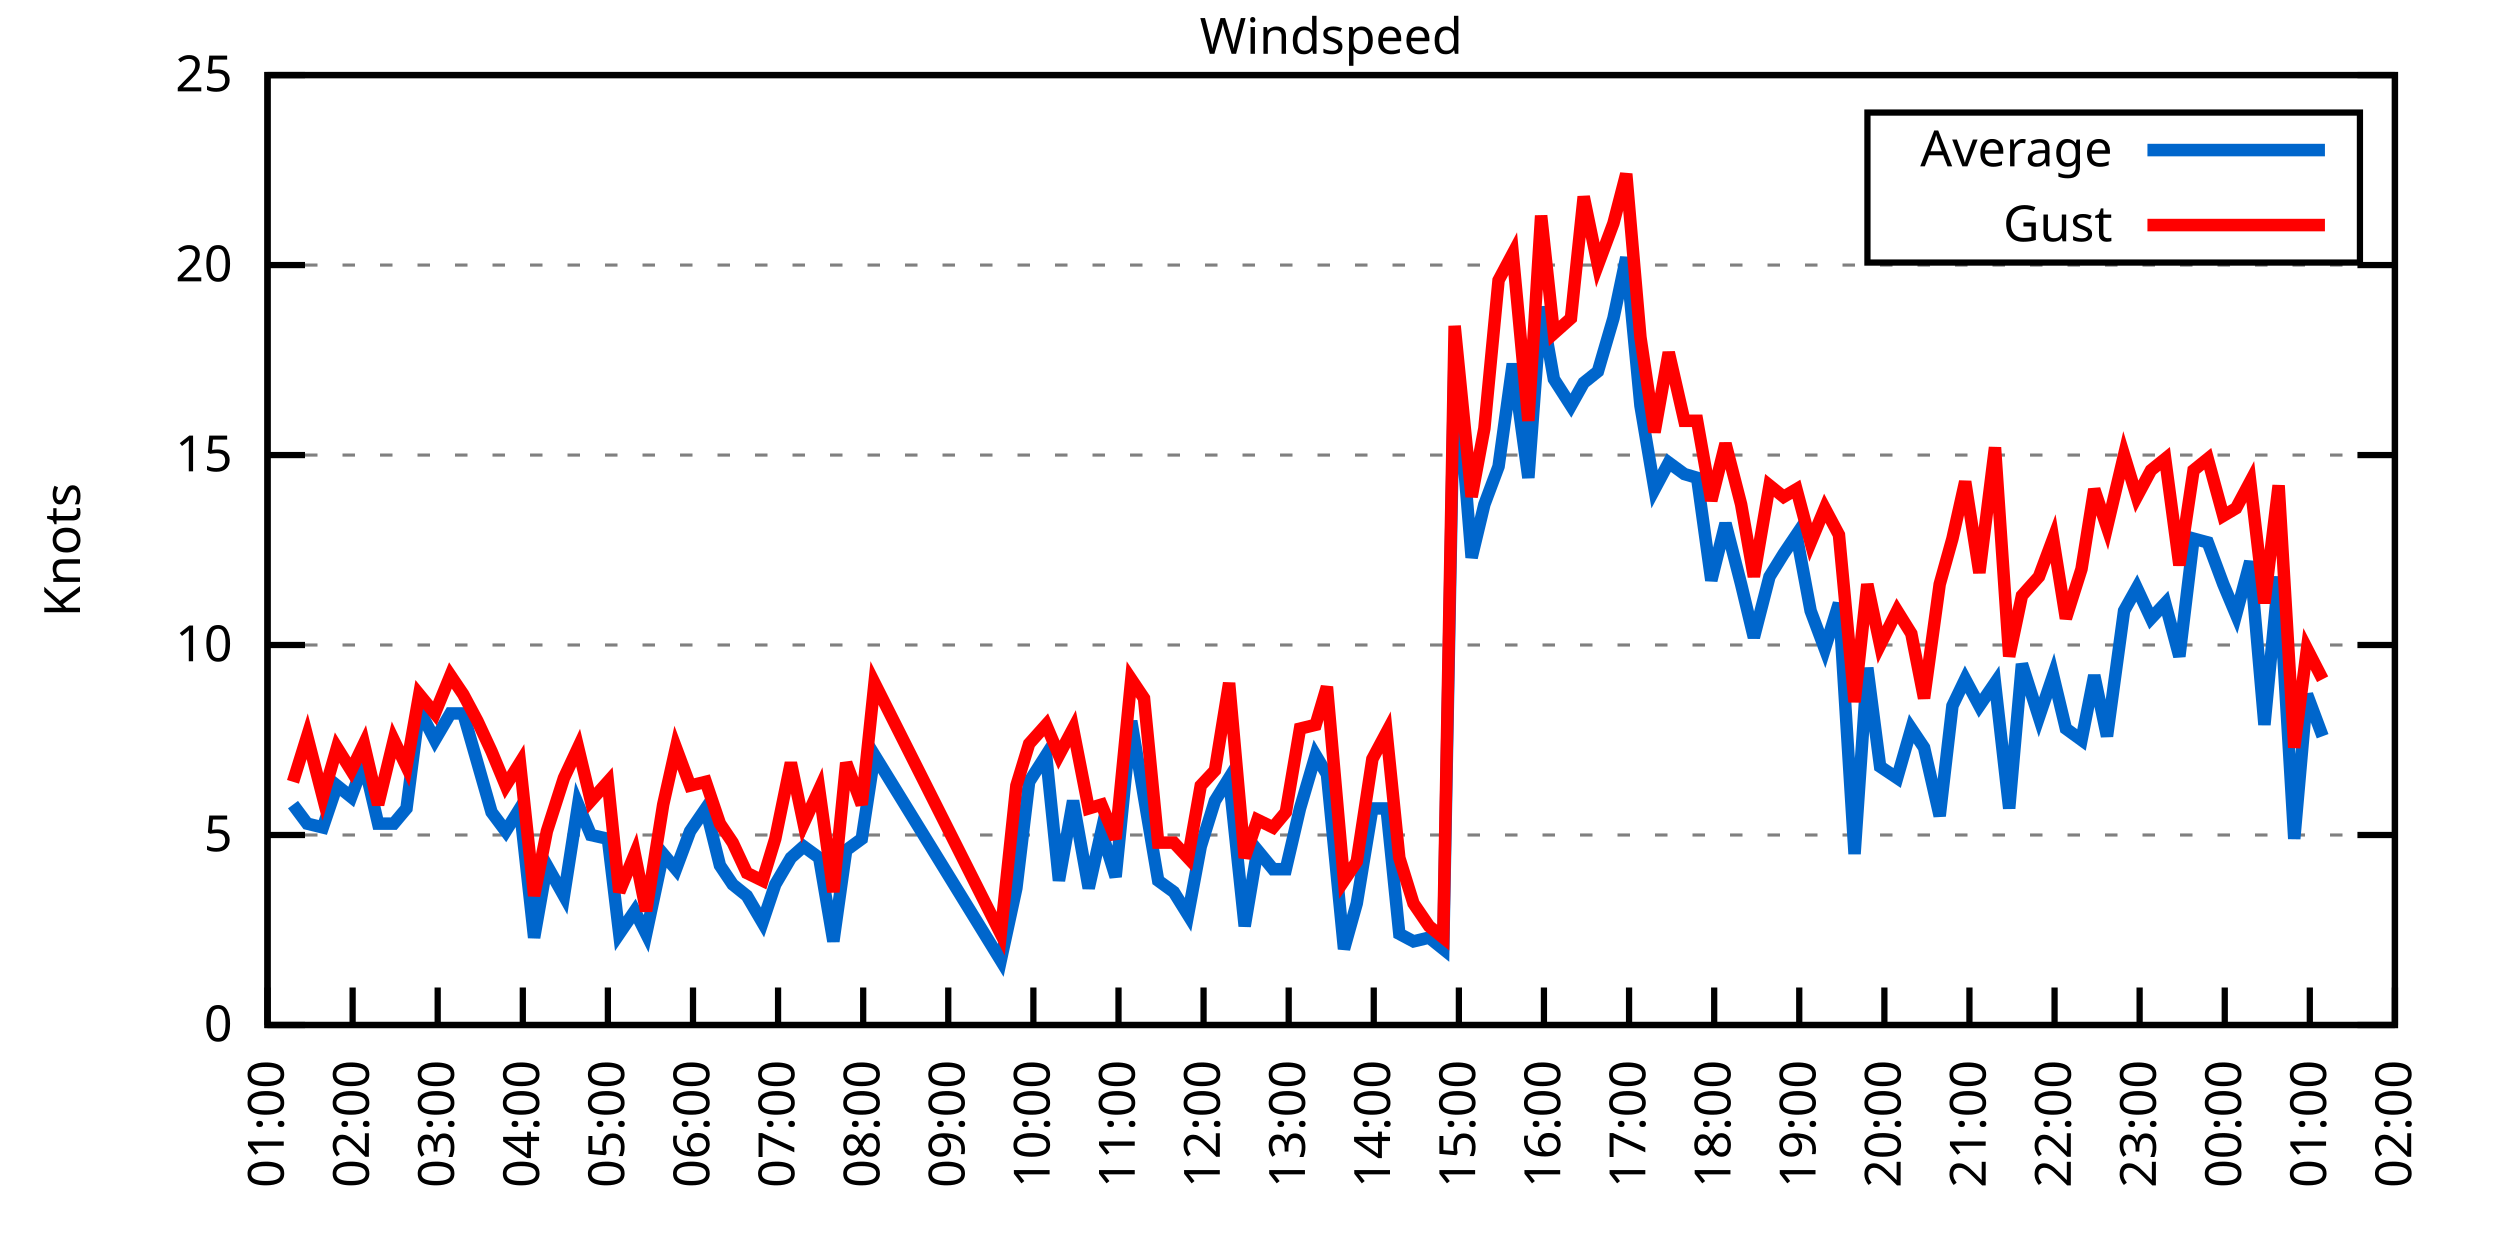
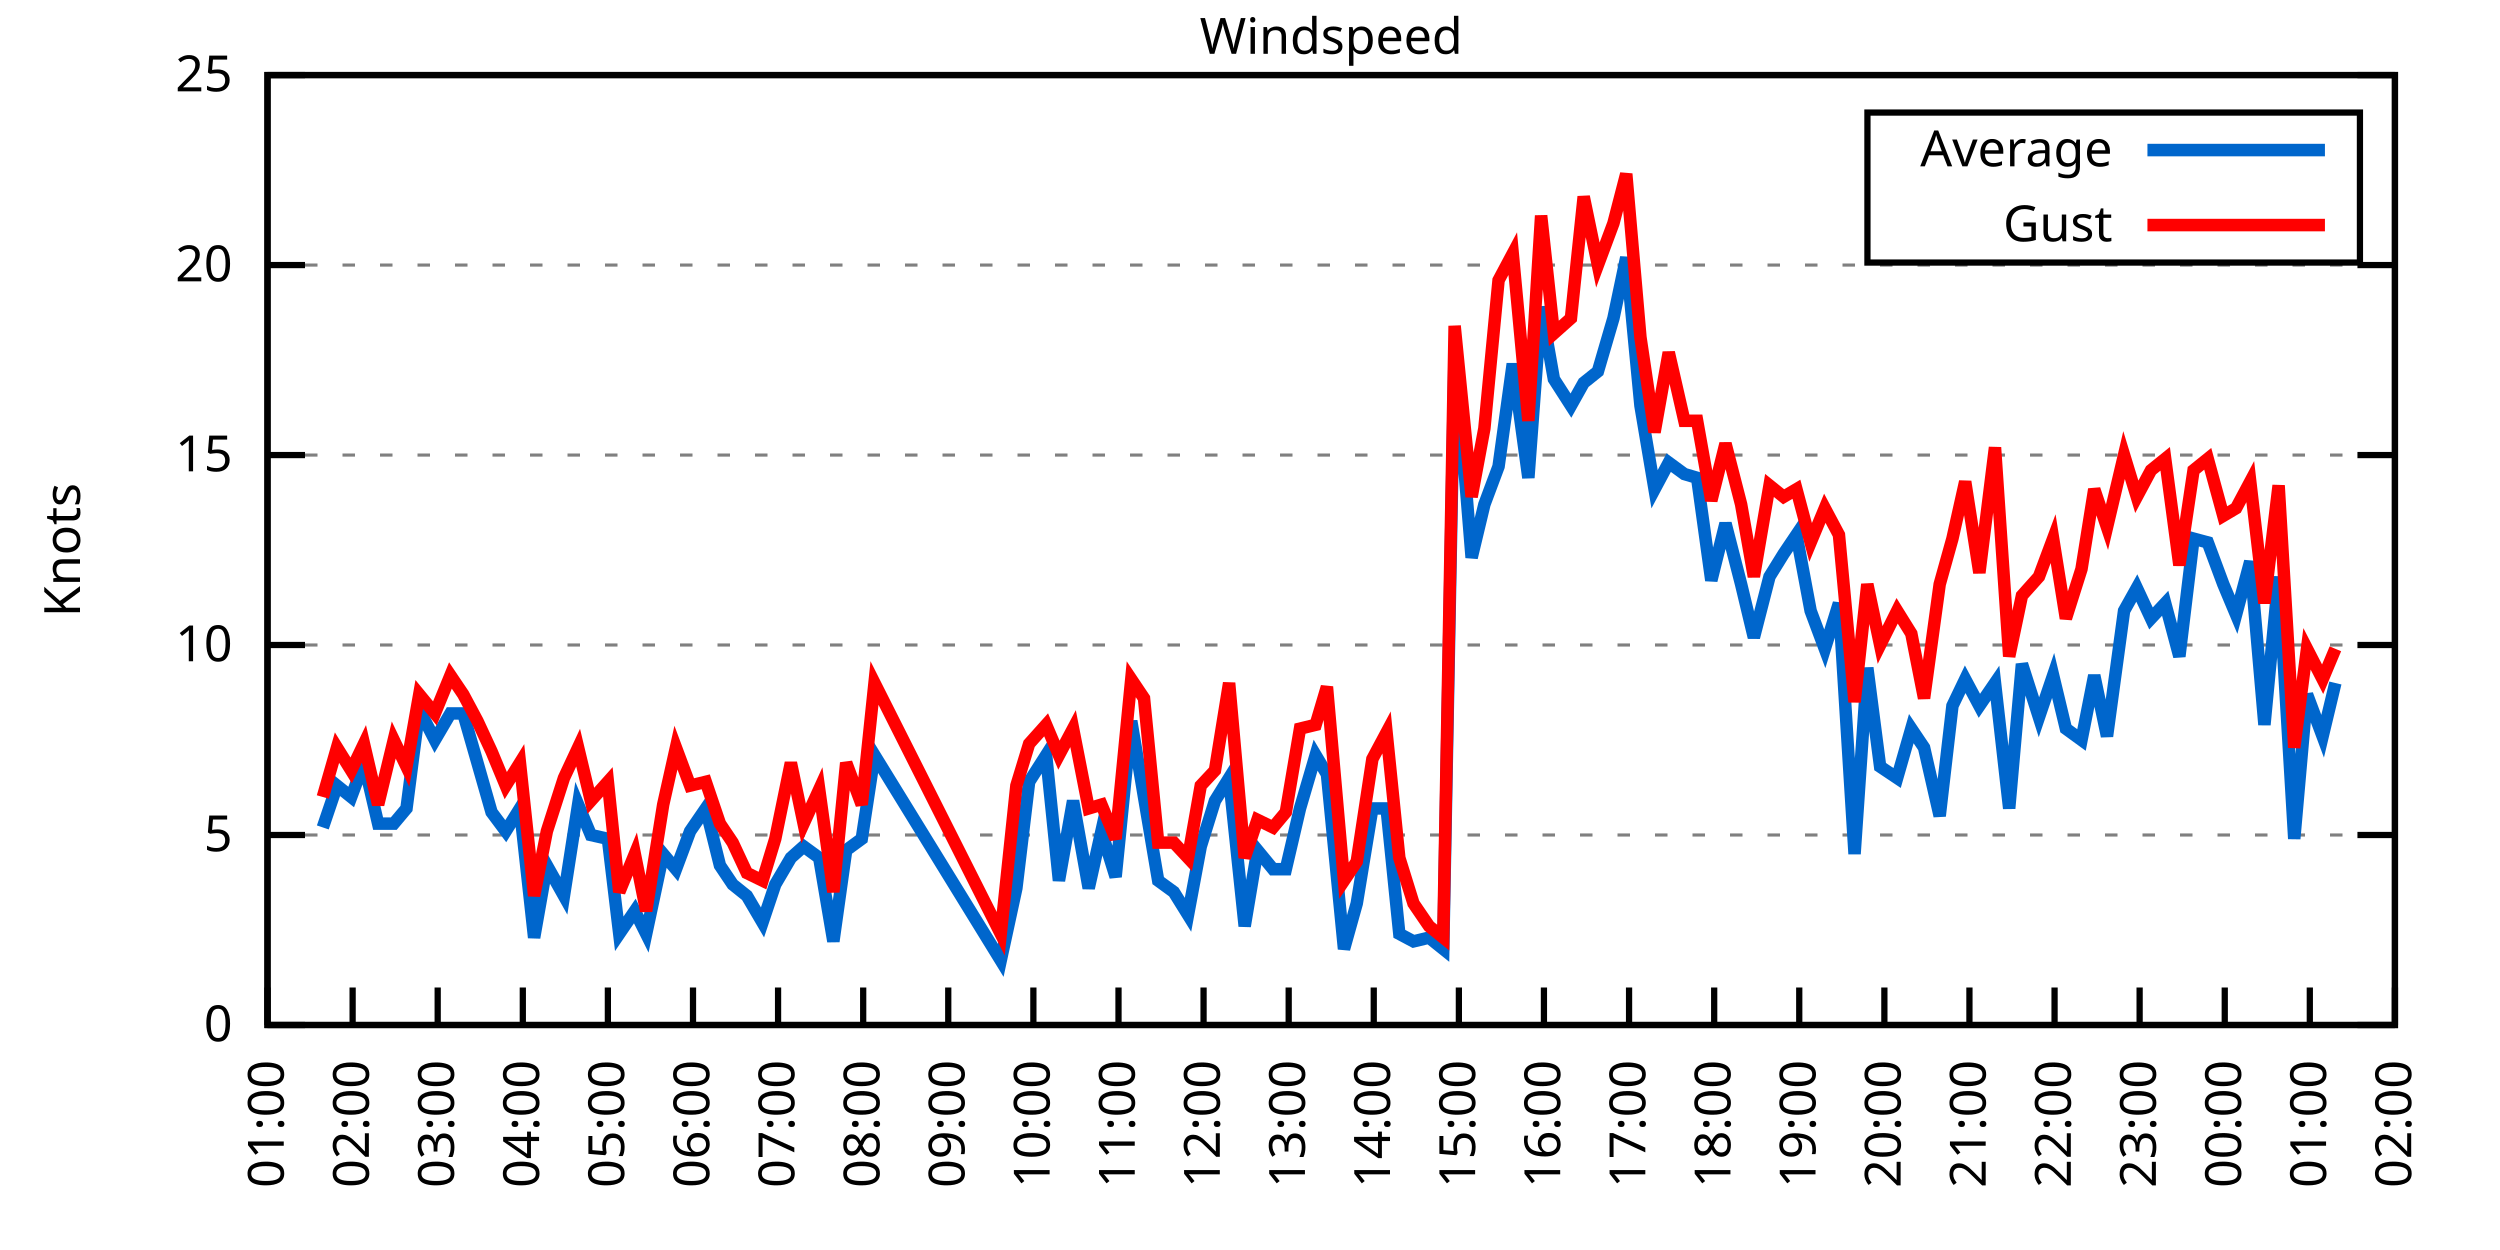
<svg xmlns="http://www.w3.org/2000/svg" xmlns:xlink="http://www.w3.org/1999/xlink" width="400" height="200" viewBox="0 0 400 200">
  <g id="gnuplot_canvas">
    <rect x="0" y="0" width="400" height="200" fill="none" />
    <defs>
      <circle id="gpDot" r="0.5" stroke-width="0.5" stroke="currentColor" />
      <path id="gpPt0" stroke-width="0.333" stroke="currentColor" d="M-1,0 h2 M0,-1 v2" />
      <path id="gpPt1" stroke-width="0.333" stroke="currentColor" d="M-1,-1 L1,1 M1,-1 L-1,1" />
      <path id="gpPt2" stroke-width="0.333" stroke="currentColor" d="M-1,0 L1,0 M0,-1 L0,1 M-1,-1 L1,1 M-1,1 L1,-1" />
      <rect id="gpPt3" stroke-width="0.333" stroke="currentColor" x="-1" y="-1" width="2" height="2" />
      <rect id="gpPt4" stroke-width="0.333" stroke="currentColor" fill="currentColor" x="-1" y="-1" width="2" height="2" />
      <circle id="gpPt5" stroke-width="0.333" stroke="currentColor" cx="0" cy="0" r="1" />
      <use xlink:href="#gpPt5" id="gpPt6" fill="currentColor" stroke="none" />
      <path id="gpPt7" stroke-width="0.333" stroke="currentColor" d="M0,-1.33 L-1.33,0.67 L1.33,0.67 z" />
      <use xlink:href="#gpPt7" id="gpPt8" fill="currentColor" stroke="none" />
      <use xlink:href="#gpPt7" id="gpPt9" stroke="currentColor" transform="rotate(180)" />
      <use xlink:href="#gpPt9" id="gpPt10" fill="currentColor" stroke="none" />
      <use xlink:href="#gpPt3" id="gpPt11" stroke="currentColor" transform="rotate(45)" />
      <use xlink:href="#gpPt11" id="gpPt12" fill="currentColor" stroke="none" />
      <path id="gpPt13" stroke-width="0.333" stroke="currentColor" d="M0,1.330 L1.265,0.411 L0.782,-1.067 L-0.782,-1.076 L-1.265,0.411 z" />
      <use xlink:href="#gpPt13" id="gpPt14" fill="currentColor" stroke="none" />
      <filter id="textbox" filterUnits="objectBoundingBox" x="0" y="0" height="1" width="1">
        <feFlood flood-color="white" flood-opacity="1" result="bgnd" />
        <feComposite in="SourceGraphic" in2="bgnd" operator="atop" />
      </filter>
      <filter id="greybox" filterUnits="objectBoundingBox" x="0" y="0" height="1" width="1">
        <feFlood flood-color="lightgrey" flood-opacity="1" result="grey" />
        <feComposite in="SourceGraphic" in2="grey" operator="atop" />
      </filter>
    </defs>
    <g fill="none" color="white" stroke="currentColor" stroke-width="1.00" stroke-linecap="butt" stroke-linejoin="miter">
</g>
    <g fill="none" color="black" stroke="currentColor" stroke-width="1.00" stroke-linecap="butt" stroke-linejoin="miter">
      <g stroke="none" shape-rendering="crispEdges">
        <polygon fill="rgb(255, 255, 255)" points="42.80,164.00 383.18,164.00 383.18,12.02 42.80,12.02 " />
      </g>
    </g>
    <g fill="none" color="black" stroke="currentColor" stroke-width="1.00" stroke-linecap="butt" stroke-linejoin="miter">
</g>
    <g fill="none" color="black" stroke="black" stroke-width="0.50" stroke-linecap="butt" stroke-linejoin="miter">
</g>
    <g fill="none" color="gray" stroke="currentColor" stroke-width="0.50" stroke-linecap="butt" stroke-linejoin="miter">
      <path stroke="gray" stroke-dasharray="2,4" class="gridline" d="M42.80,164.00 L383.19,164.00  " />
    </g>
    <g fill="none" color="gray" stroke="gray" stroke-width="1.00" stroke-linecap="butt" stroke-linejoin="miter">
</g>
    <g fill="none" color="black" stroke="currentColor" stroke-width="1.00" stroke-linecap="butt" stroke-linejoin="miter">
      <path stroke="black" d="M42.80,164.00 L48.80,164.00 M383.19,164.00 L377.19,164.00  " />
      <g transform="translate(37.20,166.60)" stroke="none" fill="black" font-family="Sans" font-size="8.00" text-anchor="end">
        <text>
          <tspan font-family="Sans"> 0</tspan>
        </text>
      </g>
    </g>
    <g fill="none" color="black" stroke="currentColor" stroke-width="1.00" stroke-linecap="butt" stroke-linejoin="miter">
</g>
    <g fill="none" color="black" stroke="black" stroke-width="0.50" stroke-linecap="butt" stroke-linejoin="miter">
</g>
    <g fill="none" color="gray" stroke="currentColor" stroke-width="0.50" stroke-linecap="butt" stroke-linejoin="miter">
      <path stroke="gray" stroke-dasharray="2,4" class="gridline" d="M42.80,133.60 L383.19,133.60  " />
    </g>
    <g fill="none" color="gray" stroke="gray" stroke-width="1.00" stroke-linecap="butt" stroke-linejoin="miter">
</g>
    <g fill="none" color="black" stroke="currentColor" stroke-width="1.00" stroke-linecap="butt" stroke-linejoin="miter">
      <path stroke="black" d="M42.80,133.60 L48.80,133.60 M383.19,133.60 L377.19,133.60  " />
      <g transform="translate(37.20,136.20)" stroke="none" fill="black" font-family="Sans" font-size="8.00" text-anchor="end">
        <text>
          <tspan font-family="Sans"> 5</tspan>
        </text>
      </g>
    </g>
    <g fill="none" color="black" stroke="currentColor" stroke-width="1.00" stroke-linecap="butt" stroke-linejoin="miter">
</g>
    <g fill="none" color="black" stroke="black" stroke-width="0.50" stroke-linecap="butt" stroke-linejoin="miter">
</g>
    <g fill="none" color="gray" stroke="currentColor" stroke-width="0.50" stroke-linecap="butt" stroke-linejoin="miter">
      <path stroke="gray" stroke-dasharray="2,4" class="gridline" d="M42.80,103.20 L383.19,103.20  " />
    </g>
    <g fill="none" color="gray" stroke="gray" stroke-width="1.00" stroke-linecap="butt" stroke-linejoin="miter">
</g>
    <g fill="none" color="black" stroke="currentColor" stroke-width="1.00" stroke-linecap="butt" stroke-linejoin="miter">
      <path stroke="black" d="M42.80,103.20 L48.80,103.20 M383.19,103.20 L377.19,103.20  " />
      <g transform="translate(37.20,105.80)" stroke="none" fill="black" font-family="Sans" font-size="8.00" text-anchor="end">
        <text>
          <tspan font-family="Sans"> 10</tspan>
        </text>
      </g>
    </g>
    <g fill="none" color="black" stroke="currentColor" stroke-width="1.00" stroke-linecap="butt" stroke-linejoin="miter">
</g>
    <g fill="none" color="black" stroke="black" stroke-width="0.50" stroke-linecap="butt" stroke-linejoin="miter">
</g>
    <g fill="none" color="gray" stroke="currentColor" stroke-width="0.50" stroke-linecap="butt" stroke-linejoin="miter">
      <path stroke="gray" stroke-dasharray="2,4" class="gridline" d="M42.80,72.81 L383.19,72.81  " />
    </g>
    <g fill="none" color="gray" stroke="gray" stroke-width="1.00" stroke-linecap="butt" stroke-linejoin="miter">
</g>
    <g fill="none" color="black" stroke="currentColor" stroke-width="1.00" stroke-linecap="butt" stroke-linejoin="miter">
      <path stroke="black" d="M42.80,72.81 L48.80,72.81 M383.19,72.81 L377.19,72.81  " />
      <g transform="translate(37.20,75.41)" stroke="none" fill="black" font-family="Sans" font-size="8.00" text-anchor="end">
        <text>
          <tspan font-family="Sans"> 15</tspan>
        </text>
      </g>
    </g>
    <g fill="none" color="black" stroke="currentColor" stroke-width="1.00" stroke-linecap="butt" stroke-linejoin="miter">
</g>
    <g fill="none" color="black" stroke="black" stroke-width="0.50" stroke-linecap="butt" stroke-linejoin="miter">
</g>
    <g fill="none" color="gray" stroke="currentColor" stroke-width="0.50" stroke-linecap="butt" stroke-linejoin="miter">
      <path stroke="gray" stroke-dasharray="2,4" class="gridline" d="M42.80,42.41 L383.19,42.41  " />
    </g>
    <g fill="none" color="gray" stroke="gray" stroke-width="1.00" stroke-linecap="butt" stroke-linejoin="miter">
</g>
    <g fill="none" color="black" stroke="currentColor" stroke-width="1.00" stroke-linecap="butt" stroke-linejoin="miter">
      <path stroke="black" d="M42.80,42.41 L48.80,42.41 M383.19,42.41 L377.19,42.41  " />
      <g transform="translate(37.20,45.01)" stroke="none" fill="black" font-family="Sans" font-size="8.00" text-anchor="end">
        <text>
          <tspan font-family="Sans"> 20</tspan>
        </text>
      </g>
    </g>
    <g fill="none" color="black" stroke="currentColor" stroke-width="1.00" stroke-linecap="butt" stroke-linejoin="miter">
</g>
    <g fill="none" color="black" stroke="black" stroke-width="0.50" stroke-linecap="butt" stroke-linejoin="miter">
</g>
    <g fill="none" color="gray" stroke="currentColor" stroke-width="0.50" stroke-linecap="butt" stroke-linejoin="miter">
      <path stroke="gray" stroke-dasharray="2,4" class="gridline" d="M42.80,12.01 L383.19,12.01  " />
    </g>
    <g fill="none" color="gray" stroke="gray" stroke-width="1.00" stroke-linecap="butt" stroke-linejoin="miter">
</g>
    <g fill="none" color="black" stroke="currentColor" stroke-width="1.00" stroke-linecap="butt" stroke-linejoin="miter">
      <path stroke="black" d="M42.80,12.01 L48.80,12.01 M383.19,12.01 L377.19,12.01  " />
      <g transform="translate(37.20,14.61)" stroke="none" fill="black" font-family="Sans" font-size="8.00" text-anchor="end">
        <text>
          <tspan font-family="Sans"> 25</tspan>
        </text>
      </g>
    </g>
    <g fill="none" color="black" stroke="currentColor" stroke-width="1.00" stroke-linecap="butt" stroke-linejoin="miter">
      <path stroke="black" d="M42.80,164.00 L42.80,158.00  " />
      <g transform="translate(45.40,169.60) rotate(270.00)" stroke="none" fill="black" font-family="Sans" font-size="8.00" text-anchor="end">
        <text>
          <tspan font-family="Sans">01:00</tspan>
        </text>
      </g>
    </g>
    <g fill="none" color="black" stroke="currentColor" stroke-width="1.00" stroke-linecap="butt" stroke-linejoin="miter">
      <path stroke="black" d="M56.42,164.00 L56.42,158.00  " />
      <g transform="translate(59.02,169.60) rotate(270.00)" stroke="none" fill="black" font-family="Sans" font-size="8.00" text-anchor="end">
        <text>
          <tspan font-family="Sans">02:00</tspan>
        </text>
      </g>
    </g>
    <g fill="none" color="black" stroke="currentColor" stroke-width="1.00" stroke-linecap="butt" stroke-linejoin="miter">
      <path stroke="black" d="M70.03,164.00 L70.03,158.00  " />
      <g transform="translate(72.63,169.60) rotate(270.00)" stroke="none" fill="black" font-family="Sans" font-size="8.00" text-anchor="end">
        <text>
          <tspan font-family="Sans">03:00</tspan>
        </text>
      </g>
    </g>
    <g fill="none" color="black" stroke="currentColor" stroke-width="1.00" stroke-linecap="butt" stroke-linejoin="miter">
      <path stroke="black" d="M83.65,164.00 L83.65,158.00  " />
      <g transform="translate(86.25,169.60) rotate(270.00)" stroke="none" fill="black" font-family="Sans" font-size="8.00" text-anchor="end">
        <text>
          <tspan font-family="Sans">04:00</tspan>
        </text>
      </g>
    </g>
    <g fill="none" color="black" stroke="currentColor" stroke-width="1.00" stroke-linecap="butt" stroke-linejoin="miter">
      <path stroke="black" d="M97.26,164.00 L97.26,158.00  " />
      <g transform="translate(99.86,169.60) rotate(270.00)" stroke="none" fill="black" font-family="Sans" font-size="8.00" text-anchor="end">
        <text>
          <tspan font-family="Sans">05:00</tspan>
        </text>
      </g>
    </g>
    <g fill="none" color="black" stroke="currentColor" stroke-width="1.00" stroke-linecap="butt" stroke-linejoin="miter">
      <path stroke="black" d="M110.88,164.00 L110.88,158.00  " />
      <g transform="translate(113.48,169.60) rotate(270.00)" stroke="none" fill="black" font-family="Sans" font-size="8.00" text-anchor="end">
        <text>
          <tspan font-family="Sans">06:00</tspan>
        </text>
      </g>
    </g>
    <g fill="none" color="black" stroke="currentColor" stroke-width="1.00" stroke-linecap="butt" stroke-linejoin="miter">
      <path stroke="black" d="M124.49,164.00 L124.49,158.00  " />
      <g transform="translate(127.09,169.60) rotate(270.00)" stroke="none" fill="black" font-family="Sans" font-size="8.00" text-anchor="end">
        <text>
          <tspan font-family="Sans">07:00</tspan>
        </text>
      </g>
    </g>
    <g fill="none" color="black" stroke="currentColor" stroke-width="1.00" stroke-linecap="butt" stroke-linejoin="miter">
      <path stroke="black" d="M138.11,164.00 L138.11,158.00  " />
      <g transform="translate(140.71,169.60) rotate(270.00)" stroke="none" fill="black" font-family="Sans" font-size="8.00" text-anchor="end">
        <text>
          <tspan font-family="Sans">08:00</tspan>
        </text>
      </g>
    </g>
    <g fill="none" color="black" stroke="currentColor" stroke-width="1.00" stroke-linecap="butt" stroke-linejoin="miter">
      <path stroke="black" d="M151.72,164.00 L151.72,158.00  " />
      <g transform="translate(154.32,169.60) rotate(270.00)" stroke="none" fill="black" font-family="Sans" font-size="8.00" text-anchor="end">
        <text>
          <tspan font-family="Sans">09:00</tspan>
        </text>
      </g>
    </g>
    <g fill="none" color="black" stroke="currentColor" stroke-width="1.00" stroke-linecap="butt" stroke-linejoin="miter">
      <path stroke="black" d="M165.34,164.00 L165.34,158.00  " />
      <g transform="translate(167.94,169.60) rotate(270.00)" stroke="none" fill="black" font-family="Sans" font-size="8.00" text-anchor="end">
        <text>
          <tspan font-family="Sans">10:00</tspan>
        </text>
      </g>
    </g>
    <g fill="none" color="black" stroke="currentColor" stroke-width="1.00" stroke-linecap="butt" stroke-linejoin="miter">
      <path stroke="black" d="M178.96,164.00 L178.96,158.00  " />
      <g transform="translate(181.56,169.60) rotate(270.00)" stroke="none" fill="black" font-family="Sans" font-size="8.00" text-anchor="end">
        <text>
          <tspan font-family="Sans">11:00</tspan>
        </text>
      </g>
    </g>
    <g fill="none" color="black" stroke="currentColor" stroke-width="1.00" stroke-linecap="butt" stroke-linejoin="miter">
      <path stroke="black" d="M192.57,164.00 L192.57,158.00  " />
      <g transform="translate(195.17,169.60) rotate(270.00)" stroke="none" fill="black" font-family="Sans" font-size="8.00" text-anchor="end">
        <text>
          <tspan font-family="Sans">12:00</tspan>
        </text>
      </g>
    </g>
    <g fill="none" color="black" stroke="currentColor" stroke-width="1.00" stroke-linecap="butt" stroke-linejoin="miter">
      <path stroke="black" d="M206.19,164.00 L206.19,158.00  " />
      <g transform="translate(208.79,169.60) rotate(270.00)" stroke="none" fill="black" font-family="Sans" font-size="8.00" text-anchor="end">
        <text>
          <tspan font-family="Sans">13:00</tspan>
        </text>
      </g>
    </g>
    <g fill="none" color="black" stroke="currentColor" stroke-width="1.00" stroke-linecap="butt" stroke-linejoin="miter">
      <path stroke="black" d="M219.80,164.00 L219.80,158.00  " />
      <g transform="translate(222.40,169.60) rotate(270.00)" stroke="none" fill="black" font-family="Sans" font-size="8.00" text-anchor="end">
        <text>
          <tspan font-family="Sans">14:00</tspan>
        </text>
      </g>
    </g>
    <g fill="none" color="black" stroke="currentColor" stroke-width="1.00" stroke-linecap="butt" stroke-linejoin="miter">
      <path stroke="black" d="M233.42,164.00 L233.42,158.00  " />
      <g transform="translate(236.02,169.60) rotate(270.00)" stroke="none" fill="black" font-family="Sans" font-size="8.00" text-anchor="end">
        <text>
          <tspan font-family="Sans">15:00</tspan>
        </text>
      </g>
    </g>
    <g fill="none" color="black" stroke="currentColor" stroke-width="1.00" stroke-linecap="butt" stroke-linejoin="miter">
      <path stroke="black" d="M247.03,164.00 L247.03,158.00  " />
      <g transform="translate(249.63,169.60) rotate(270.00)" stroke="none" fill="black" font-family="Sans" font-size="8.00" text-anchor="end">
        <text>
          <tspan font-family="Sans">16:00</tspan>
        </text>
      </g>
    </g>
    <g fill="none" color="black" stroke="currentColor" stroke-width="1.00" stroke-linecap="butt" stroke-linejoin="miter">
      <path stroke="black" d="M260.65,164.00 L260.65,158.00  " />
      <g transform="translate(263.25,169.60) rotate(270.00)" stroke="none" fill="black" font-family="Sans" font-size="8.00" text-anchor="end">
        <text>
          <tspan font-family="Sans">17:00</tspan>
        </text>
      </g>
    </g>
    <g fill="none" color="black" stroke="currentColor" stroke-width="1.00" stroke-linecap="butt" stroke-linejoin="miter">
      <path stroke="black" d="M274.27,164.00 L274.27,158.00  " />
      <g transform="translate(276.87,169.60) rotate(270.00)" stroke="none" fill="black" font-family="Sans" font-size="8.00" text-anchor="end">
        <text>
          <tspan font-family="Sans">18:00</tspan>
        </text>
      </g>
    </g>
    <g fill="none" color="black" stroke="currentColor" stroke-width="1.00" stroke-linecap="butt" stroke-linejoin="miter">
      <path stroke="black" d="M287.88,164.00 L287.88,158.00  " />
      <g transform="translate(290.48,169.60) rotate(270.00)" stroke="none" fill="black" font-family="Sans" font-size="8.00" text-anchor="end">
        <text>
          <tspan font-family="Sans">19:00</tspan>
        </text>
      </g>
    </g>
    <g fill="none" color="black" stroke="currentColor" stroke-width="1.00" stroke-linecap="butt" stroke-linejoin="miter">
      <path stroke="black" d="M301.50,164.00 L301.50,158.00  " />
      <g transform="translate(304.10,169.60) rotate(270.00)" stroke="none" fill="black" font-family="Sans" font-size="8.00" text-anchor="end">
        <text>
          <tspan font-family="Sans">20:00</tspan>
        </text>
      </g>
    </g>
    <g fill="none" color="black" stroke="currentColor" stroke-width="1.00" stroke-linecap="butt" stroke-linejoin="miter">
      <path stroke="black" d="M315.11,164.00 L315.11,158.00  " />
      <g transform="translate(317.71,169.60) rotate(270.00)" stroke="none" fill="black" font-family="Sans" font-size="8.00" text-anchor="end">
        <text>
          <tspan font-family="Sans">21:00</tspan>
        </text>
      </g>
    </g>
    <g fill="none" color="black" stroke="currentColor" stroke-width="1.00" stroke-linecap="butt" stroke-linejoin="miter">
      <path stroke="black" d="M328.73,164.00 L328.73,158.00  " />
      <g transform="translate(331.33,169.60) rotate(270.00)" stroke="none" fill="black" font-family="Sans" font-size="8.00" text-anchor="end">
        <text>
          <tspan font-family="Sans">22:00</tspan>
        </text>
      </g>
    </g>
    <g fill="none" color="black" stroke="currentColor" stroke-width="1.00" stroke-linecap="butt" stroke-linejoin="miter">
      <path stroke="black" d="M342.34,164.00 L342.34,158.00  " />
      <g transform="translate(344.94,169.60) rotate(270.00)" stroke="none" fill="black" font-family="Sans" font-size="8.00" text-anchor="end">
        <text>
          <tspan font-family="Sans">23:00</tspan>
        </text>
      </g>
    </g>
    <g fill="none" color="black" stroke="currentColor" stroke-width="1.00" stroke-linecap="butt" stroke-linejoin="miter">
      <path stroke="black" d="M355.96,164.00 L355.96,158.00  " />
      <g transform="translate(358.56,169.60) rotate(270.00)" stroke="none" fill="black" font-family="Sans" font-size="8.00" text-anchor="end">
        <text>
          <tspan font-family="Sans">00:00</tspan>
        </text>
      </g>
    </g>
    <g fill="none" color="black" stroke="currentColor" stroke-width="1.00" stroke-linecap="butt" stroke-linejoin="miter">
      <path stroke="black" d="M369.57,164.00 L369.57,158.00  " />
      <g transform="translate(372.17,169.60) rotate(270.00)" stroke="none" fill="black" font-family="Sans" font-size="8.00" text-anchor="end">
        <text>
          <tspan font-family="Sans">01:00</tspan>
        </text>
      </g>
    </g>
    <g fill="none" color="black" stroke="currentColor" stroke-width="1.00" stroke-linecap="butt" stroke-linejoin="miter">
      <path stroke="black" d="M383.19,164.00 L383.19,158.00  " />
      <g transform="translate(385.79,169.60) rotate(270.00)" stroke="none" fill="black" font-family="Sans" font-size="8.00" text-anchor="end">
        <text>
          <tspan font-family="Sans">02:00</tspan>
        </text>
      </g>
    </g>
    <g fill="none" color="black" stroke="currentColor" stroke-width="1.00" stroke-linecap="butt" stroke-linejoin="miter">
</g>
    <g fill="none" color="black" stroke="currentColor" stroke-width="1.00" stroke-linecap="butt" stroke-linejoin="miter">
      <path stroke="black" d="M42.80,12.01 L42.80,164.00 L383.19,164.00 L383.19,12.01 L42.80,12.01 Z  " />
    </g>
    <g fill="none" color="black" stroke="currentColor" stroke-width="1.00" stroke-linecap="butt" stroke-linejoin="miter">
</g>
    <g fill="none" color="black" stroke="currentColor" stroke-width="1.00" stroke-linecap="butt" stroke-linejoin="miter">
      <path stroke="black" d="M298.79,42.01 L298.79,18.01 L377.59,18.01 L377.59,42.01 L298.79,42.01 Z  " />
    </g>
    <g id="Windspeed_plot_1">
      <g fill="none" color="white" stroke="black" stroke-width="2.00" stroke-linecap="butt" stroke-linejoin="miter">
</g>
      <g fill="none" color="black" stroke="currentColor" stroke-width="2.00" stroke-linecap="butt" stroke-linejoin="miter">
        <g transform="translate(337.99,26.61)" stroke="none" fill="black" font-family="Sans" font-size="8.00" text-anchor="end">
          <text>
            <tspan font-family="Sans">Average</tspan>
          </text>
        </g>
      </g>
      <g fill="none" color="black" stroke="currentColor" stroke-width="2.00" stroke-linecap="butt" stroke-linejoin="miter">
-         <path stroke="rgb(  0, 102, 204)" d="M343.59,24.01 L371.99,24.01 M46.88,128.74 L49.15,131.78 L51.65,132.39 L53.92,125.70 L56.19,127.52 L58.23,122.05   L60.50,131.78 L63.00,131.78 L65.04,129.35 L67.08,113.54 L69.58,118.40 L72.07,114.15 L74.12,114.15 L76.39,122.05   L78.65,129.95 L80.92,132.99 L83.19,129.35 L85.46,150.02 L87.50,138.47 L90.23,143.33 L92.50,128.74 L94.54,133.60   L97.26,134.21 L99.08,149.41 L101.57,145.76 L103.39,149.41 L106.11,136.64 L108.15,139.07 L110.42,132.99 L112.92,129.35   L115.19,138.47 L117.23,141.51 L119.50,143.33 L122.00,147.59 L124.04,141.51 L126.54,137.25 L128.58,135.43 L131.07,137.25   L133.34,150.62 L135.39,136.03 L137.88,134.21 L139.92,120.83 L160.12,153.66 L162.62,142.11 L164.66,125.09 L167.38,120.83   L169.43,140.90 L171.69,128.13 L174.19,142.11 L176.23,132.99 L178.50,140.29 L181.00,115.36 L183.04,127.52 L185.31,140.90   L187.81,142.72 L190.08,146.37 L192.12,135.43 L194.39,128.13 L196.66,124.48 L199.15,148.19 L201.19,136.03 L203.69,139.07   L205.73,139.07 L208.00,129.35 L210.50,120.83 L212.31,123.87 L215.04,151.84 L217.08,144.55 L219.58,129.35 L221.85,129.35   L223.89,149.41 L226.16,150.62 L228.65,150.02 L230.92,151.84 L232.74,55.78 L235.46,89.22 L237.50,80.71 L239.77,74.63   L242.04,58.21 L244.54,76.45 L246.58,49.10 L248.62,60.65 L251.35,64.90 L253.39,61.25 L255.66,59.43 L258.15,50.92   L260.20,41.19 L262.47,64.90 L264.73,78.28 L267.00,74.02 L269.50,75.85 L271.54,76.45 L273.81,92.87 L276.08,83.75   L278.58,93.48 L280.62,101.99 L283.12,92.26 L285.38,88.61 L287.43,85.57 L289.70,97.73 L291.97,103.81 L294.23,96.52   L296.73,136.64 L298.77,106.85 L300.82,122.66 L303.54,124.48 L305.81,116.58 L307.85,119.62 L310.35,130.56 L312.39,112.93   L314.43,108.68 L316.70,112.93 L319.20,109.28 L321.47,129.35 L323.51,106.24 L326.23,114.76 L328.50,108.07 L330.54,116.58   L333.04,118.40 L335.08,108.07 L337.12,117.80 L339.85,97.73 L341.89,94.08 L344.16,98.95 L346.43,96.52 L348.70,105.03   L350.97,86.18 L353.24,86.79 L355.73,93.48 L357.77,98.34 L360.04,89.83 L362.31,115.97 L364.58,92.26 L367.08,134.21   L369.12,111.11 L371.62,117.80  " />
+         <path stroke="rgb(  0, 102, 204)" d="M343.59,24.01 L371.99,24.01 M51.65,132.39 L53.92,125.70 L56.19,127.52 L58.23,122.05 L60.50,131.78 L63.00,131.78   L65.04,129.35 L67.08,113.54 L69.58,118.40 L72.07,114.15 L74.12,114.15 L76.39,122.05 L78.65,129.95 L80.92,132.99   L83.19,129.35 L85.46,150.02 L87.50,138.47 L90.23,143.33 L92.50,128.74 L94.54,133.60 L97.26,134.21 L99.08,149.41   L101.57,145.76 L103.39,149.41 L106.11,136.64 L108.15,139.07 L110.42,132.99 L112.92,129.35 L115.19,138.47 L117.23,141.51   L119.50,143.33 L122.00,147.59 L124.04,141.51 L126.54,137.25 L128.58,135.43 L131.07,137.25 L133.34,150.62 L135.39,136.03   L137.88,134.21 L139.92,120.83 L160.12,153.66 L162.62,142.11 L164.66,125.09 L167.38,120.83 L169.43,140.90 L171.69,128.13   L174.19,142.11 L176.23,132.99 L178.50,140.29 L181.00,115.36 L183.04,127.52 L185.31,140.90 L187.81,142.72 L190.08,146.37   L192.12,135.43 L194.39,128.13 L196.66,124.48 L199.15,148.19 L201.19,136.03 L203.69,139.07 L205.73,139.07 L208.00,129.35   L210.50,120.83 L212.31,123.87 L215.04,151.84 L217.08,144.55 L219.58,129.35 L221.85,129.35 L223.89,149.41 L226.16,150.62   L228.65,150.02 L230.92,151.84 L232.74,55.78 L235.46,89.22 L237.50,80.71 L239.77,74.63 L242.04,58.21 L244.54,76.45   L246.58,49.10 L248.62,60.65 L251.35,64.90 L253.39,61.25 L255.66,59.43 L258.15,50.92 L260.20,41.19 L262.47,64.90   L264.73,78.28 L267.00,74.02 L269.50,75.85 L271.54,76.45 L273.81,92.87 L276.08,83.75 L278.58,93.48 L280.62,101.99   L283.12,92.26 L285.38,88.61 L287.43,85.57 L289.70,97.73 L291.97,103.81 L294.23,96.52 L296.73,136.64 L298.77,106.85   L300.82,122.66 L303.54,124.48 L305.81,116.58 L307.85,119.62 L310.35,130.56 L312.39,112.93 L314.43,108.68 L316.70,112.93   L319.20,109.28 L321.47,129.35 L323.51,106.24 L326.23,114.76 L328.50,108.07 L330.54,116.58 L333.04,118.40 L335.08,108.07   L337.12,117.80 L339.85,97.73 L341.89,94.08 L344.16,98.95 L346.43,96.52 L348.70,105.03 L350.97,86.18 L353.24,86.79   L355.73,93.48 L357.77,98.34 L360.04,89.83 L362.31,115.97 L364.58,92.26 L367.08,134.21 L369.12,111.11 L371.62,117.80   L373.66,109.28  " />
      </g>
    </g>
    <g id="Windspeed_plot_2">
      <g fill="none" color="black" stroke="currentColor" stroke-width="2.00" stroke-linecap="butt" stroke-linejoin="miter">
        <g transform="translate(337.99,38.61)" stroke="none" fill="black" font-family="Sans" font-size="8.00" text-anchor="end">
          <text>
            <tspan font-family="Sans">Gust</tspan>
          </text>
        </g>
      </g>
      <g fill="none" color="black" stroke="currentColor" stroke-width="2.00" stroke-linecap="butt" stroke-linejoin="miter">
-         <path stroke="rgb(255,   0,   0)" d="M343.59,36.01 L371.99,36.01 M46.88,125.09 L49.15,117.80 L51.65,127.52 L53.92,119.62 L56.19,123.27 L58.23,119.01   L60.50,128.74 L63.00,118.40 L65.04,122.66 L67.08,111.11 L69.58,114.15 L72.07,108.07 L74.12,111.11 L76.39,115.36   L78.65,120.23 L80.92,125.70 L83.19,122.05 L85.46,143.33 L87.50,132.99 L90.23,124.48 L92.50,119.62 L94.54,128.13   L97.26,125.09 L99.08,142.72 L101.57,136.64 L103.39,145.76 L106.11,128.74 L108.15,119.62 L110.42,125.70 L112.92,125.09   L115.19,131.78 L117.23,134.82 L119.50,139.68 L122.00,140.90 L124.04,134.21 L126.54,122.05 L128.58,131.78 L131.07,126.31   L133.34,142.72 L135.39,122.05 L137.88,128.74 L139.92,109.28 L160.12,149.41 L162.62,125.70 L164.66,119.01 L167.38,115.97   L169.43,120.83 L171.69,116.58 L174.19,129.35 L176.23,128.74 L178.50,134.21 L181.00,108.68 L183.04,111.72 L185.31,134.82   L187.81,134.82 L190.08,137.25 L192.12,125.70 L194.39,123.27 L196.66,109.28 L199.15,137.25 L201.19,131.17 L203.69,132.39   L205.73,129.95 L208.00,116.58 L210.50,115.97 L212.31,109.89 L215.04,140.90 L217.08,137.86 L219.58,121.44 L221.85,117.19   L223.89,137.25 L226.16,144.55 L228.65,148.19 L230.92,150.02 L232.74,52.14 L235.46,79.49 L237.50,68.55 L239.77,44.84   L242.04,40.58 L244.54,67.33 L246.58,34.50 L248.62,53.35 L251.35,50.92 L253.39,31.46 L255.66,42.41 L258.15,35.72   L260.20,27.82 L262.47,53.96 L264.73,69.16 L267.00,56.39 L269.50,67.33 L271.54,67.33 L273.81,80.10 L276.08,70.98   L278.58,80.71 L280.62,92.26 L283.12,77.67 L285.38,79.49 L287.43,78.28 L289.70,86.79 L291.97,81.32 L294.23,85.57   L296.73,112.32 L298.77,93.48 L300.82,103.20 L303.54,97.73 L305.81,101.38 L307.85,111.72 L310.35,93.48 L312.39,86.18   L314.43,77.06 L316.70,91.65 L319.20,71.59 L321.47,105.03 L323.51,95.30 L326.23,92.26 L328.50,86.18 L330.54,98.95   L333.04,91.04 L335.08,78.28 L337.12,84.36 L339.85,72.81 L341.89,79.49 L344.16,75.24 L346.43,73.41 L348.70,90.44   L350.97,75.24 L353.24,73.41 L355.73,82.53 L357.77,81.32 L360.04,77.06 L362.31,96.52 L364.58,77.67 L367.08,119.62   L369.12,103.81 L371.62,108.68  " />
+         <path stroke="rgb(255,   0,   0)" d="M343.59,36.01 L371.99,36.01 M51.65,127.52 L53.92,119.62 L56.19,123.27 L58.23,119.01 L60.50,128.74 L63.00,118.40   L65.04,122.66 L67.08,111.11 L69.58,114.15 L72.07,108.07 L74.12,111.11 L76.39,115.36 L78.65,120.23 L80.92,125.70   L83.19,122.05 L85.46,143.33 L87.50,132.99 L90.23,124.48 L92.50,119.62 L94.54,128.13 L97.26,125.09 L99.08,142.72   L101.57,136.64 L103.39,145.76 L106.11,128.74 L108.15,119.62 L110.42,125.70 L112.92,125.09 L115.19,131.78 L117.23,134.82   L119.50,139.68 L122.00,140.90 L124.04,134.21 L126.54,122.05 L128.58,131.78 L131.07,126.31 L133.34,142.72 L135.39,122.05   L137.88,128.74 L139.92,109.28 L160.12,149.41 L162.62,125.70 L164.66,119.01 L167.38,115.97 L169.43,120.83 L171.69,116.58   L174.19,129.35 L176.23,128.74 L178.50,134.21 L181.00,108.68 L183.04,111.72 L185.31,134.82 L187.81,134.82 L190.08,137.25   L192.12,125.70 L194.39,123.27 L196.66,109.28 L199.15,137.25 L201.19,131.17 L203.69,132.39 L205.73,129.95 L208.00,116.58   L210.50,115.97 L212.31,109.89 L215.04,140.90 L217.08,137.86 L219.58,121.44 L221.85,117.19 L223.89,137.25 L226.16,144.55   L228.65,148.19 L230.92,150.02 L232.74,52.14 L235.46,79.49 L237.50,68.55 L239.77,44.84 L242.04,40.58 L244.54,67.33   L246.58,34.50 L248.62,53.35 L251.35,50.92 L253.39,31.46 L255.66,42.41 L258.15,35.72 L260.20,27.82 L262.47,53.96   L264.73,69.16 L267.00,56.39 L269.50,67.33 L271.54,67.33 L273.81,80.10 L276.08,70.98 L278.58,80.71 L280.62,92.26   L283.12,77.67 L285.38,79.49 L287.43,78.28 L289.70,86.79 L291.97,81.32 L294.23,85.57 L296.73,112.32 L298.77,93.48   L300.82,103.20 L303.54,97.73 L305.81,101.38 L307.85,111.72 L310.35,93.48 L312.39,86.18 L314.43,77.06 L316.70,91.65   L319.20,71.59 L321.47,105.03 L323.51,95.30 L326.23,92.26 L328.50,86.18 L330.54,98.95 L333.04,91.04 L335.08,78.28   L337.12,84.36 L339.85,72.81 L341.89,79.49 L344.16,75.24 L346.43,73.41 L348.70,90.44 L350.97,75.24 L353.24,73.41   L355.73,82.53 L357.77,81.32 L360.04,77.06 L362.31,96.52 L364.58,77.67 L367.08,119.62 L369.12,103.81 L371.62,108.68   L373.66,103.81  " />
      </g>
    </g>
    <g fill="none" color="black" stroke="currentColor" stroke-width="2.00" stroke-linecap="butt" stroke-linejoin="miter">
</g>
    <g fill="none" color="black" stroke="black" stroke-width="1.00" stroke-linecap="butt" stroke-linejoin="miter">
</g>
    <g fill="none" color="black" stroke="currentColor" stroke-width="1.00" stroke-linecap="butt" stroke-linejoin="miter">
      <path stroke="black" d="M42.80,12.01 L42.80,164.00 L383.19,164.00 L383.19,12.01 L42.80,12.01 Z  " />
      <g transform="translate(12.80,88.01) rotate(270.00)" stroke="none" fill="black" font-family="Sans" font-size="8.00" text-anchor="middle">
        <text>
          <tspan font-family="Sans">Knots</tspan>
        </text>
      </g>
    </g>
    <g fill="none" color="black" stroke="currentColor" stroke-width="1.00" stroke-linecap="butt" stroke-linejoin="miter">
</g>
    <g fill="none" color="black" stroke="currentColor" stroke-width="1.00" stroke-linecap="butt" stroke-linejoin="miter">
      <g transform="translate(212.99,8.61)" stroke="none" fill="black" font-family="Sans" font-size="8.00" text-anchor="middle">
        <text>
          <tspan font-family="Sans">Windspeed</tspan>
        </text>
      </g>
    </g>
    <g fill="none" color="black" stroke="currentColor" stroke-width="1.00" stroke-linecap="butt" stroke-linejoin="miter">
</g>
  </g>
</svg>
